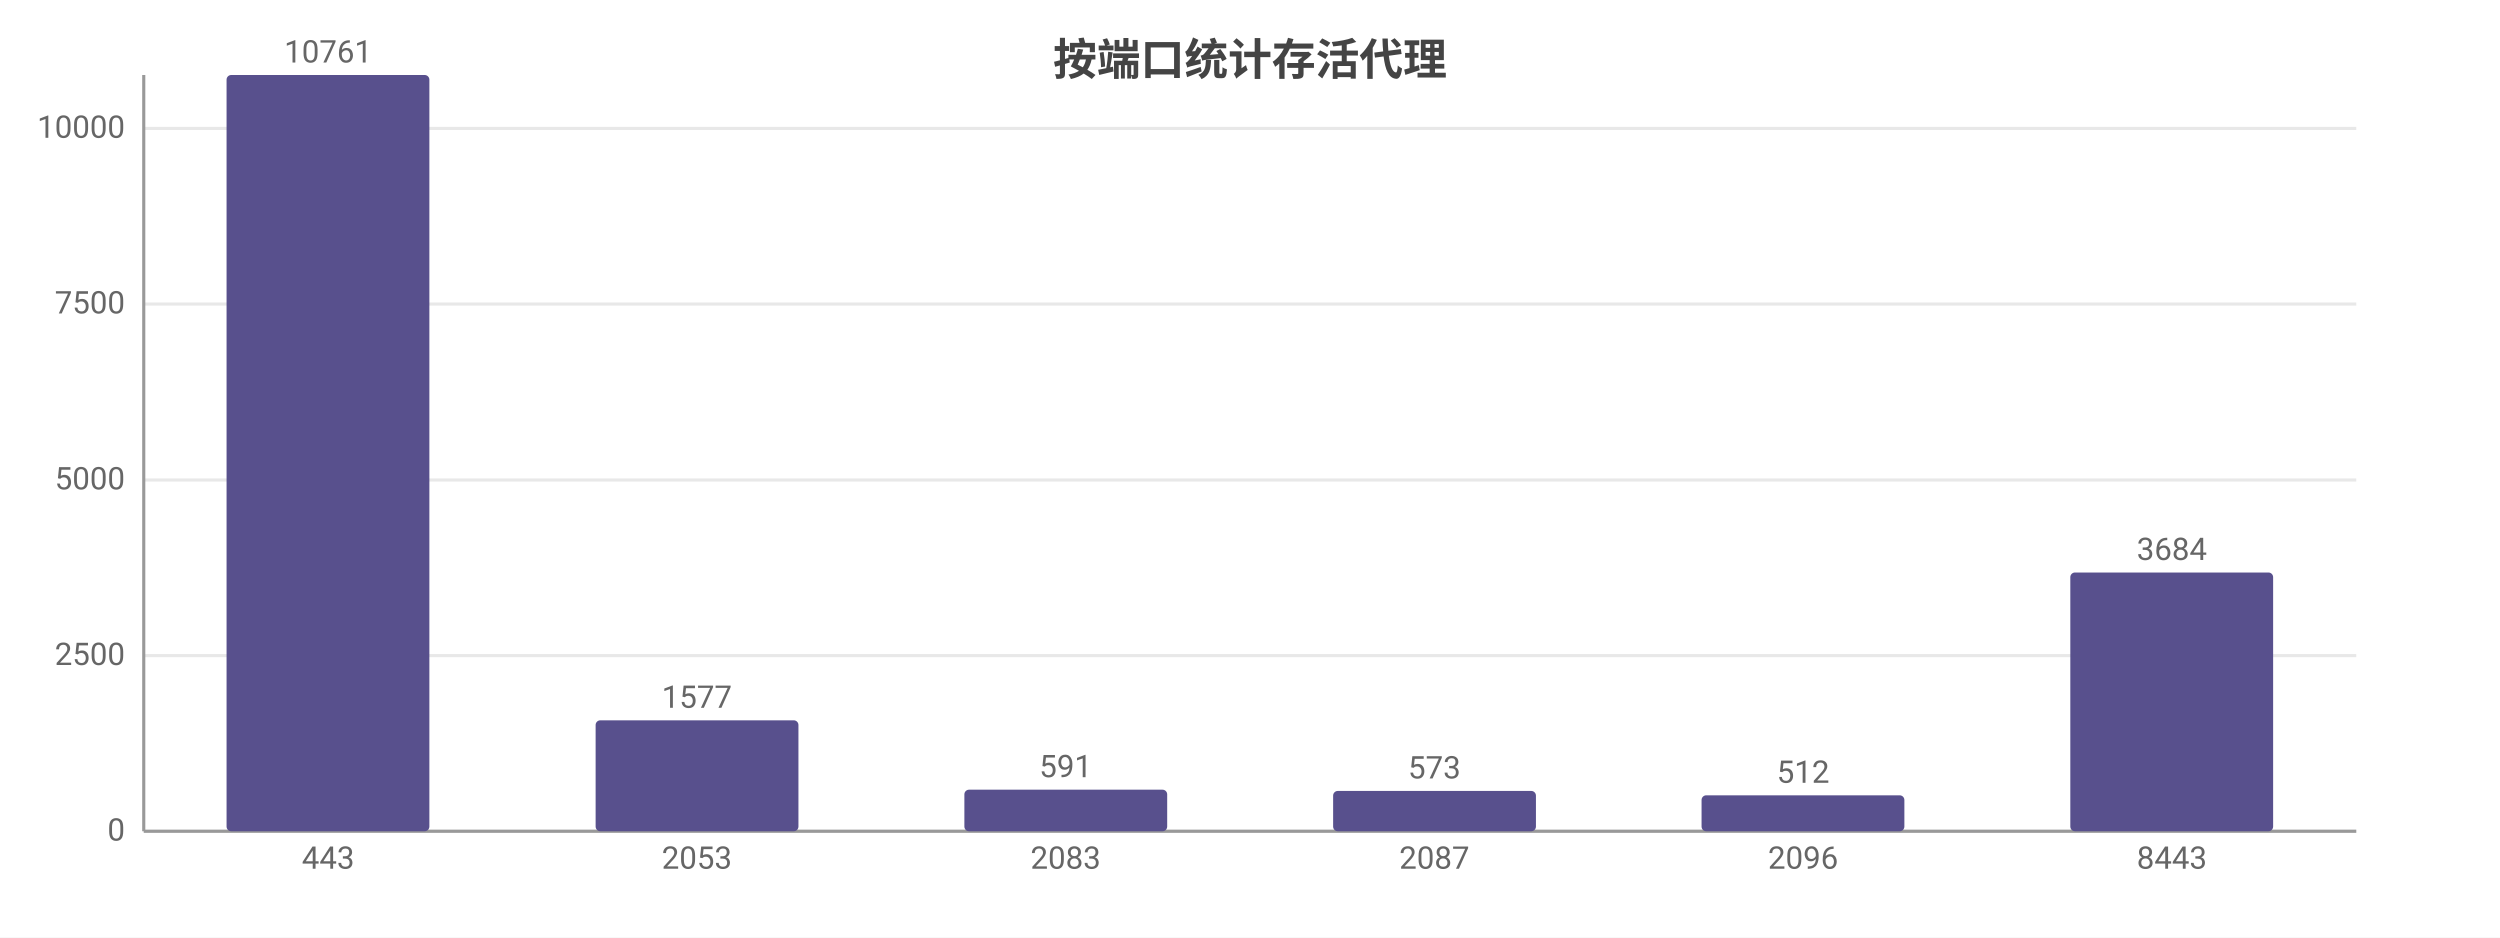
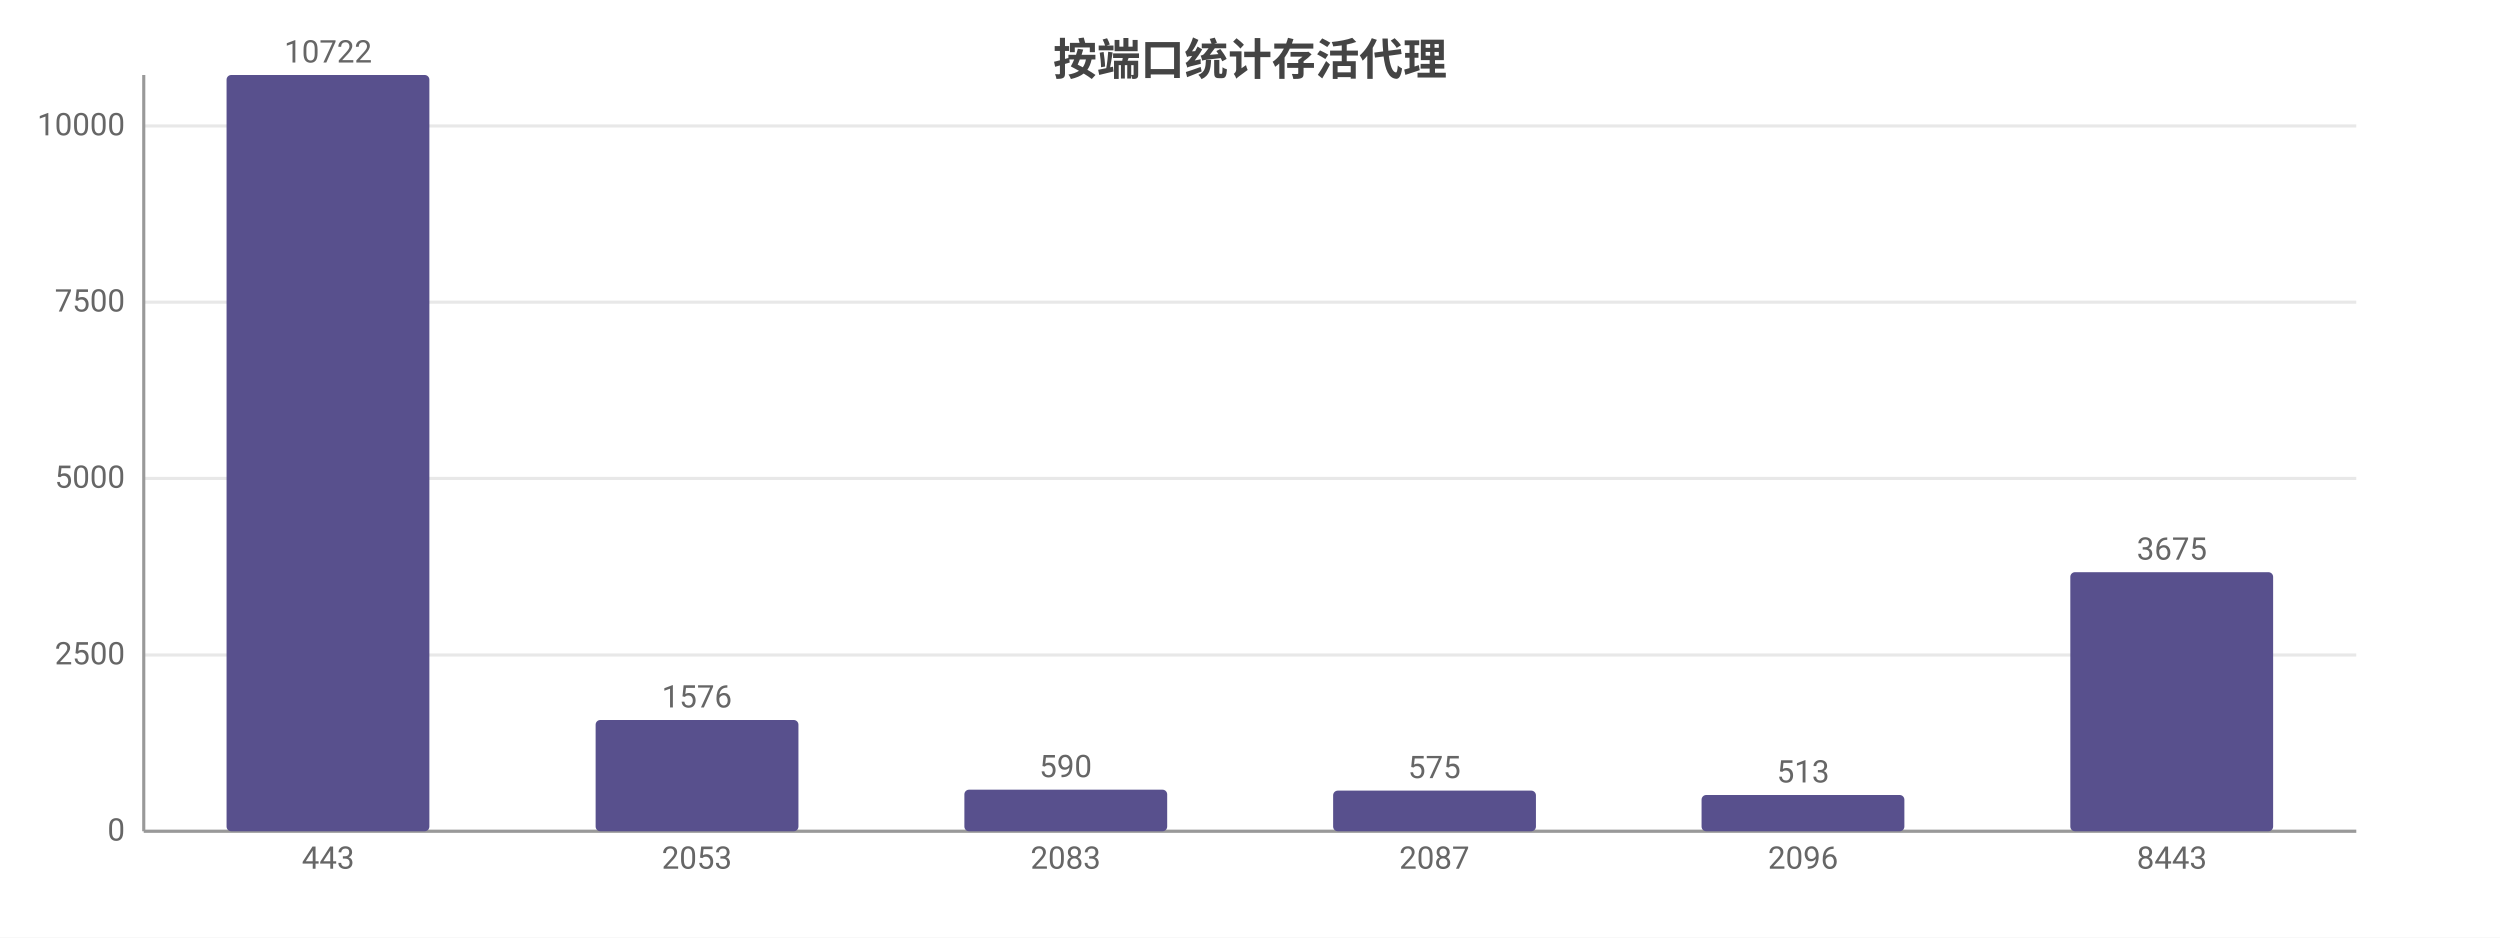
<svg xmlns="http://www.w3.org/2000/svg" width="800" height="300" viewBox="0 0 800 300">
  <rect width="800" height="300" fill="#ffffff" />
  <style>text{font-family:system-ui,-apple-system,'Segoe UI',Roboto,'PingFang SC','Microsoft YaHei','Noto Sans CJK SC',sans-serif}.g{stroke:#e8e8e8;stroke-width:1}.a{stroke:#999;stroke-width:1}.t{font-size:10px;fill:#666}.m{font-size:10px;text-anchor:middle;fill:#666}.e{font-size:10px;text-anchor:end;fill:#666}.l{font-size:11px;fill:#333}.tt{font-size:14px;font-weight:600;text-anchor:middle;fill:#444}.em{font-size:13px;text-anchor:middle;fill:#999}</style>
  <text class="tt" x="400.0" y="24">按端口统计存活代理</text>
  <line class="g" x1="46" y1="266" x2="754" y2="266" />
  <text class="e" x="40" y="269">0</text>
-   <line class="g" x1="46" y1="209.8" x2="754" y2="209.8" />
-   <text class="e" x="40" y="212.8">2500</text>
-   <line class="g" x1="46" y1="153.6" x2="754" y2="153.6" />
-   <text class="e" x="40" y="156.6">5000</text>
-   <line class="g" x1="46" y1="97.3" x2="754" y2="97.3" />
-   <text class="e" x="40" y="100.3">7500</text>
-   <line class="g" x1="46" y1="41.1" x2="754" y2="41.1" />
-   <text class="e" x="40" y="44.1">10000</text>
+   <line class="g" x1="46" y1="209.6" x2="754" y2="209.6" />
+   <text class="e" x="40" y="212.6">2500</text>
+   <line class="g" x1="46" y1="153.1" x2="754" y2="153.1" />
+   <text class="e" x="40" y="156.1">5000</text>
+   <line class="g" x1="46" y1="96.7" x2="754" y2="96.7" />
+   <text class="e" x="40" y="99.7">7500</text>
+   <line class="g" x1="46" y1="40.3" x2="754" y2="40.3" />
+   <text class="e" x="40" y="43.3">10000</text>
  <line class="a" x1="46" y1="24" x2="46" y2="266" />
  <line class="a" x1="46" y1="266" x2="754" y2="266" />
  <rect x="72.5" y="24" width="64.9" height="242" fill="#58508d" rx="1.5" />
-   <text class="m" x="105" y="20">10761</text>
+   <text class="m" x="105" y="20">10722</text>
  <text class="m" x="105" y="278">443</text>
-   <rect x="190.6" y="230.5" width="64.9" height="35.5" fill="#58508d" rx="1.5" />
-   <text class="m" x="223" y="226.5">1577</text>
+   <rect x="190.6" y="230.4" width="64.9" height="35.6" fill="#58508d" rx="1.5" />
+   <text class="m" x="223" y="226.4">1576</text>
  <text class="m" x="223" y="278">2053</text>
  <rect x="308.6" y="252.7" width="64.9" height="13.3" fill="#58508d" rx="1.5" />
-   <text class="m" x="341" y="248.7">591</text>
+   <text class="m" x="341" y="248.7">590</text>
  <text class="m" x="341" y="278">2083</text>
-   <rect x="426.6" y="253.1" width="64.9" height="12.9" fill="#58508d" rx="1.5" />
-   <text class="m" x="459" y="249.1">573</text>
+   <rect x="426.6" y="253.0" width="64.9" height="13.0" fill="#58508d" rx="1.5" />
+   <text class="m" x="459" y="249.0">575</text>
  <text class="m" x="459" y="278">2087</text>
-   <rect x="544.5" y="254.5" width="64.9" height="11.5" fill="#58508d" rx="1.5" />
-   <text class="m" x="577" y="250.5">512</text>
+   <rect x="544.5" y="254.4" width="64.9" height="11.6" fill="#58508d" rx="1.5" />
+   <text class="m" x="577" y="250.4">513</text>
  <text class="m" x="577" y="278">2096</text>
-   <rect x="662.5" y="183.2" width="64.9" height="82.8" fill="#58508d" rx="1.5" />
-   <text class="m" x="695" y="179.2">3684</text>
+   <rect x="662.5" y="183.1" width="64.9" height="82.9" fill="#58508d" rx="1.5" />
+   <text class="m" x="695" y="179.1">3675</text>
  <text class="m" x="695" y="278">8443</text>
</svg>
